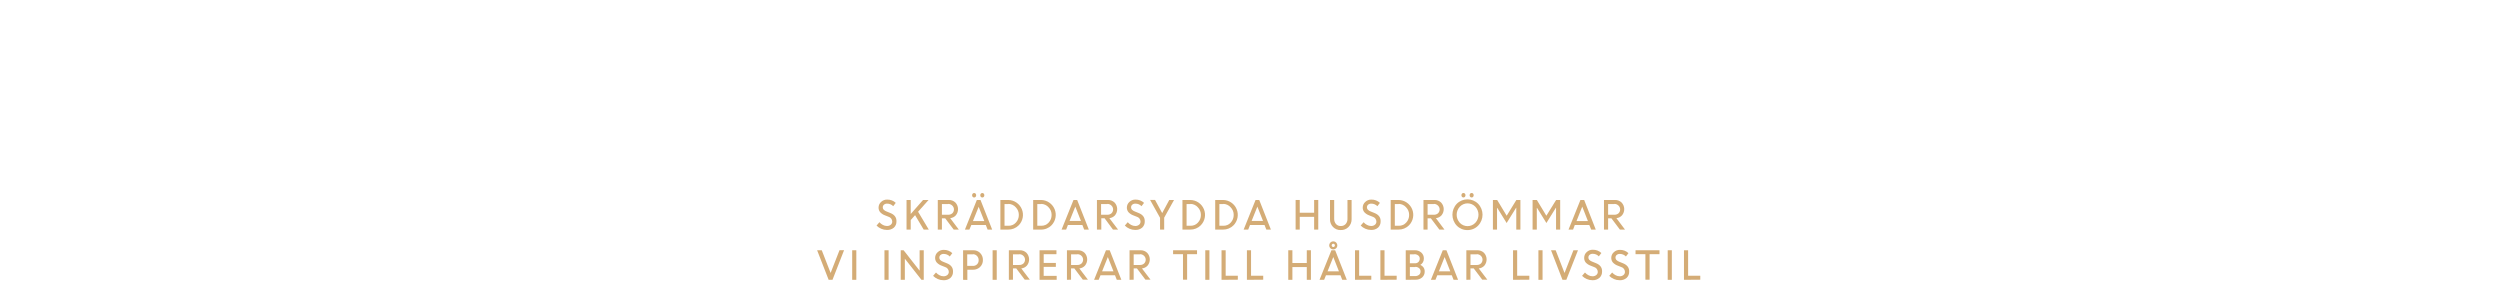
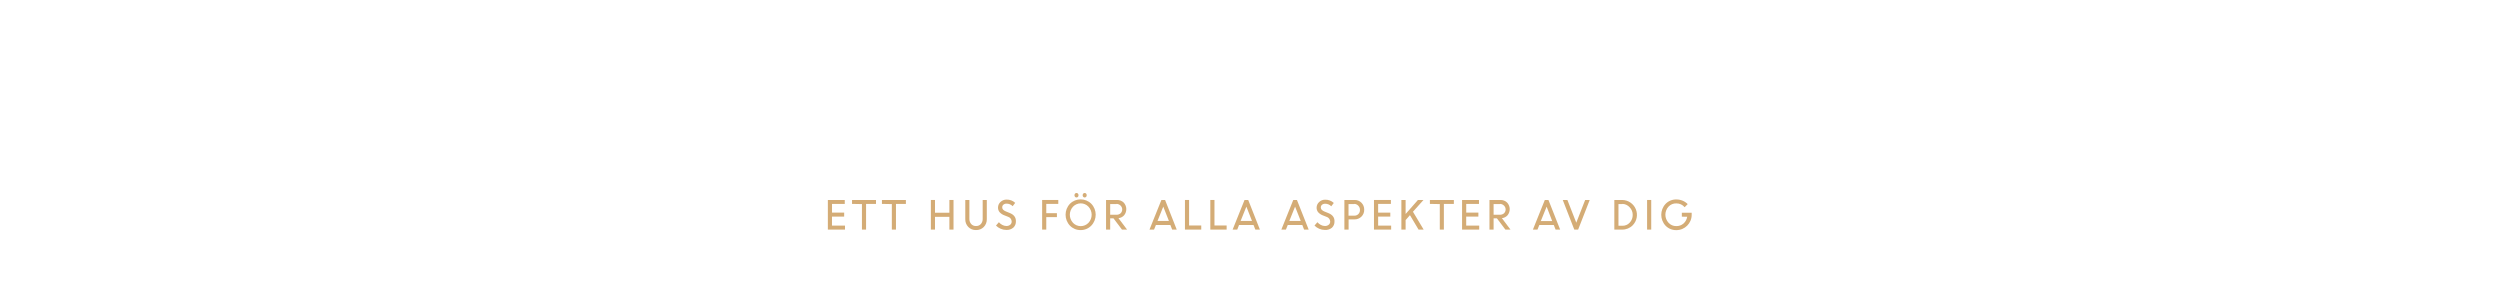
<svg xmlns="http://www.w3.org/2000/svg" id="Layer_1" data-name="Layer 1" viewBox="0 0 980 120">
  <defs>
    <style>.cls-1{fill:#d4ac76;}</style>
  </defs>
-   <path class="cls-1" d="M347.61,90.13a5.41,5.41,0,0,1-2.17-.46,5.72,5.72,0,0,1-1.84-1.25l1.14-1.31a4.42,4.42,0,0,0,1.34,1.06,3.42,3.42,0,0,0,1.6.42,2.24,2.24,0,0,0,1.5-.49,1.56,1.56,0,0,0,.58-1.24,2,2,0,0,0-1.47-1.9l-1.37-.54a4.78,4.78,0,0,1-1.9-1.25,2.73,2.73,0,0,1-.62-1.83,2.92,2.92,0,0,1,1-2.19,3.3,3.3,0,0,1,2.37-.91,4.72,4.72,0,0,1,3.37,1.28l-1,1.31a3.2,3.2,0,0,0-2.39-1,1.83,1.83,0,0,0-1.23.4,1.34,1.34,0,0,0-.47,1.07,1.29,1.29,0,0,0,.35.9,3.24,3.24,0,0,0,1.18.72l1.39.56q2.53,1,2.44,3.31a3.17,3.17,0,0,1-1,2.44A3.89,3.89,0,0,1,347.61,90.13Z" />
-   <path class="cls-1" d="M355.36,90V78.39H357v5.5l4.83-5.5H364L359.89,83l4.19,7h-2l-3.37-5.66L357,86.26V90Z" />
-   <path class="cls-1" d="M367.61,90V78.39h4.3a3.62,3.62,0,0,1,2.61,1,3.8,3.8,0,0,1,.18,5,3.44,3.44,0,0,1-2.22,1.13L375.85,90h-2l-3.33-4.42h-1.29V90Zm4.09-10h-2.47v4.18h2.45a2.34,2.34,0,0,0,1.64-.57,2.1,2.1,0,0,0,0-3A2.26,2.26,0,0,0,371.7,79.93Z" />
-   <path class="cls-1" d="M378.25,90l4.66-11.59h1.46L388.93,90h-1.79l-.7-1.79h-5.68L380,90Zm4.19-12.83a.76.76,0,0,1-.58.25.74.74,0,0,1-.57-.25,1,1,0,0,1,0-1.26.74.74,0,0,1,.57-.25.76.76,0,0,1,.58.25,1,1,0,0,1,0,1.26Zm1.2,3.89-2.25,5.6h4.46Zm2-3.89a.78.78,0,0,1-1.15,0,1,1,0,0,1,0-1.26.78.78,0,0,1,1.15,0,1,1,0,0,1,0,1.26Z" />
-   <path class="cls-1" d="M392.15,90V78.39h3.11a5.84,5.84,0,0,1,4.06,9.94A5.66,5.66,0,0,1,395.2,90Zm3.17-10h-1.55v8.5h1.59a3.75,3.75,0,0,0,2.86-1.24,4.29,4.29,0,0,0,1.16-3,4.13,4.13,0,0,0-1.2-3A3.87,3.87,0,0,0,395.32,79.93Z" />
-   <path class="cls-1" d="M405,90V78.39h3.11a5.84,5.84,0,0,1,4.06,9.94A5.66,5.66,0,0,1,408,90Zm3.17-10h-1.55v8.5h1.59a3.75,3.75,0,0,0,2.86-1.24,4.29,4.29,0,0,0,1.16-3,4.13,4.13,0,0,0-1.2-3A3.87,3.87,0,0,0,408.16,79.93Z" />
-   <path class="cls-1" d="M416.14,90l4.66-11.59h1.46L426.82,90H425l-.7-1.79h-5.68L417.93,90ZM421.52,81l-2.25,5.6h4.46Z" />
-   <path class="cls-1" d="M430,90V78.39h4.3a3.62,3.62,0,0,1,2.61,1,3.8,3.8,0,0,1,.18,5,3.44,3.44,0,0,1-2.22,1.13L438.28,90h-2L433,85.56h-1.29V90Zm4.09-10h-2.47v4.18h2.45a2.34,2.34,0,0,0,1.64-.57,2.1,2.1,0,0,0,0-3A2.26,2.26,0,0,0,434.13,79.93Z" />
-   <path class="cls-1" d="M444.94,90.13a5.41,5.41,0,0,1-2.17-.46,5.72,5.72,0,0,1-1.84-1.25l1.14-1.31a4.42,4.42,0,0,0,1.34,1.06,3.42,3.42,0,0,0,1.6.42,2.24,2.24,0,0,0,1.5-.49,1.56,1.56,0,0,0,.58-1.24,2,2,0,0,0-1.47-1.9l-1.37-.54a4.78,4.78,0,0,1-1.9-1.25,2.73,2.73,0,0,1-.62-1.83,2.92,2.92,0,0,1,1-2.19,3.3,3.3,0,0,1,2.37-.91,4.72,4.72,0,0,1,3.37,1.28l-1,1.31a3.2,3.2,0,0,0-2.39-1,1.83,1.83,0,0,0-1.23.4,1.34,1.34,0,0,0-.47,1.07,1.29,1.29,0,0,0,.35.9,3.24,3.24,0,0,0,1.18.72l1.39.56q2.53,1,2.44,3.31a3.17,3.17,0,0,1-1,2.44A3.89,3.89,0,0,1,444.94,90.13Z" />
-   <path class="cls-1" d="M458.35,78.39h1.87l-3.86,6.93V90h-1.62V85.38l-3.9-7h1.94l2.8,5.15Z" />
-   <path class="cls-1" d="M463.52,90V78.39h3.11a5.84,5.84,0,0,1,4.06,9.94A5.66,5.66,0,0,1,466.57,90Zm3.17-10h-1.55v8.5h1.59a3.75,3.75,0,0,0,2.86-1.24,4.29,4.29,0,0,0,1.16-3,4.13,4.13,0,0,0-1.2-3A3.87,3.87,0,0,0,466.69,79.93Z" />
-   <path class="cls-1" d="M476.36,90V78.39h3.11a5.84,5.84,0,0,1,4.06,9.94A5.66,5.66,0,0,1,479.41,90Zm3.17-10H478v8.5h1.59a3.75,3.75,0,0,0,2.86-1.24,4.29,4.29,0,0,0,1.16-3,4.13,4.13,0,0,0-1.2-3A3.87,3.87,0,0,0,479.53,79.93Z" />
-   <path class="cls-1" d="M487.51,90l4.66-11.59h1.46L498.19,90H496.4l-.7-1.79H490L489.3,90ZM492.89,81l-2.25,5.6h4.46Z" />
-   <path class="cls-1" d="M515.14,90V85H509.5v5h-1.62V78.39h1.62v5h5.64v-5h1.62V90Z" />
-   <path class="cls-1" d="M525.54,90.18a4,4,0,0,1-3-1.21,4.21,4.21,0,0,1-1.18-3.06V78.39H523V85.8a3,3,0,0,0,.69,2,2.37,2.37,0,0,0,1.9.8,2.44,2.44,0,0,0,1.92-.79,2.94,2.94,0,0,0,.7-2V78.39h1.62V85.9A4.21,4.21,0,0,1,528.6,89,4.07,4.07,0,0,1,525.54,90.18Z" />
-   <path class="cls-1" d="M537.4,90.13a5.41,5.41,0,0,1-2.17-.46,5.7,5.7,0,0,1-1.84-1.25l1.14-1.31a4.42,4.42,0,0,0,1.34,1.06,3.42,3.42,0,0,0,1.6.42,2.24,2.24,0,0,0,1.5-.49,1.56,1.56,0,0,0,.58-1.24,2,2,0,0,0-1.47-1.9l-1.37-.54a4.78,4.78,0,0,1-1.9-1.25,2.73,2.73,0,0,1-.62-1.83,2.92,2.92,0,0,1,1-2.19,3.3,3.3,0,0,1,2.37-.91,4.72,4.72,0,0,1,3.37,1.28l-1,1.31a3.2,3.2,0,0,0-2.39-1,1.83,1.83,0,0,0-1.23.4,1.34,1.34,0,0,0-.47,1.07,1.29,1.29,0,0,0,.35.9,3.23,3.23,0,0,0,1.18.72l1.39.56q2.54,1,2.44,3.31a3.18,3.18,0,0,1-1,2.44A3.89,3.89,0,0,1,537.4,90.13Z" />
-   <path class="cls-1" d="M545.15,90V78.39h3.11a5.84,5.84,0,0,1,4.06,9.94A5.66,5.66,0,0,1,548.2,90Zm3.17-10h-1.55v8.5h1.59a3.75,3.75,0,0,0,2.86-1.24,4.28,4.28,0,0,0,1.16-3,4.14,4.14,0,0,0-1.2-3A3.87,3.87,0,0,0,548.32,79.93Z" />
-   <path class="cls-1" d="M558,90V78.39h4.3a3.62,3.62,0,0,1,2.61,1,3.8,3.8,0,0,1,.18,5,3.44,3.44,0,0,1-2.22,1.13L566.23,90h-2l-3.33-4.42h-1.29V90Zm4.09-10h-2.47v4.18h2.45a2.35,2.35,0,0,0,1.64-.57,2.1,2.1,0,0,0,0-3A2.26,2.26,0,0,0,562.08,79.93Z" />
-   <path class="cls-1" d="M575.25,90.19a5.7,5.7,0,0,1-4.18-1.72,6.23,6.23,0,0,1,0-8.6,5.92,5.92,0,0,1,8.35,0,6.18,6.18,0,0,1,0,8.58A5.7,5.7,0,0,1,575.25,90.19Zm-3-2.84a4.2,4.2,0,0,0,6.07,0,4.63,4.63,0,0,0,0-6.33,4.17,4.17,0,0,0-6.06,0,4.64,4.64,0,0,0,0,6.33Zm2-10.19a.76.76,0,0,1-.58.25.74.74,0,0,1-.57-.25,1,1,0,0,1,0-1.26.74.74,0,0,1,.57-.25.76.76,0,0,1,.58.25,1,1,0,0,1,0,1.26Zm3.21,0a.78.78,0,0,1-1.15,0,1,1,0,0,1,0-1.26.78.78,0,0,1,1.15,0,1,1,0,0,1,0,1.26Z" />
-   <path class="cls-1" d="M585.22,90V78.39h1.67l3.73,6.18,3.79-6.18H596V90h-1.62V81.42l-.05,0-3.73,6-3.66-5.91h-.1V90Z" />
-   <path class="cls-1" d="M600.77,90V78.39h1.67l3.73,6.18L610,78.39h1.59V90h-1.62V81.42l-.05,0-3.73,6-3.66-5.91h-.1V90Z" />
-   <path class="cls-1" d="M614.86,90l4.66-11.59H621L625.54,90h-1.79L623,88.2h-5.68L616.65,90ZM620.24,81,618,86.65h4.46Z" />
-   <path class="cls-1" d="M628.76,90V78.39h4.3a3.62,3.62,0,0,1,2.61,1,3.8,3.8,0,0,1,.18,5,3.44,3.44,0,0,1-2.22,1.13L637,90h-2l-3.33-4.42h-1.29V90Zm4.09-10h-2.47v4.18h2.45a2.35,2.35,0,0,0,1.64-.57,2.1,2.1,0,0,0,0-3A2.26,2.26,0,0,0,632.85,79.93Z" />
-   <path class="cls-1" d="M324.83,109.69,320.31,98.1h1.82L325.6,107l3.48-8.91h1.79l-4.53,11.59Z" />
-   <path class="cls-1" d="M334.06,109.69V98.1h1.62v11.59Z" />
-   <path class="cls-1" d="M346.71,109.69V98.1h1.62v11.59Z" />
-   <path class="cls-1" d="M353.08,109.69V98.1h1.13l6.28,8v-8h1.62v11.59h-.9l-6.51-8.28v8.28Z" />
-   <path class="cls-1" d="M369.78,109.84a5.41,5.41,0,0,1-2.17-.46,5.72,5.72,0,0,1-1.84-1.25l1.14-1.31a4.42,4.42,0,0,0,1.34,1.06,3.42,3.42,0,0,0,1.6.42,2.24,2.24,0,0,0,1.5-.49,1.56,1.56,0,0,0,.58-1.24,2,2,0,0,0-1.47-1.9l-1.37-.54a4.78,4.78,0,0,1-1.9-1.25,2.73,2.73,0,0,1-.62-1.83,2.92,2.92,0,0,1,1-2.19,3.3,3.3,0,0,1,2.37-.91,4.72,4.72,0,0,1,3.37,1.28l-1,1.31a3.2,3.2,0,0,0-2.39-1,1.83,1.83,0,0,0-1.23.4,1.34,1.34,0,0,0-.47,1.07,1.29,1.29,0,0,0,.35.9,3.24,3.24,0,0,0,1.18.72l1.39.56q2.53,1,2.44,3.31a3.17,3.17,0,0,1-1,2.44A3.89,3.89,0,0,1,369.78,109.84Z" />
-   <path class="cls-1" d="M377.53,109.69V98.1h4a3.64,3.64,0,0,1,2.69,1.08,3.75,3.75,0,0,1,1.08,2.76,3.63,3.63,0,0,1-1.11,2.71,3.75,3.75,0,0,1-2.72,1.08h-2.27v4Zm3.85-10h-2.23v4.54h2.24a2.14,2.14,0,0,0,2.24-2.25,2.25,2.25,0,0,0-.64-1.64A2.17,2.17,0,0,0,381.38,99.64Z" />
-   <path class="cls-1" d="M389.1,109.69V98.1h1.62v11.59Z" />
-   <path class="cls-1" d="M395.47,109.69V98.1h4.3a3.62,3.62,0,0,1,2.61,1,3.8,3.8,0,0,1,.18,5,3.44,3.44,0,0,1-2.22,1.13l3.36,4.41h-2l-3.33-4.42h-1.29v4.42Zm4.09-10h-2.47v4.18h2.45a2.34,2.34,0,0,0,1.64-.57,2.1,2.1,0,0,0,0-3A2.26,2.26,0,0,0,399.56,99.64Z" />
-   <path class="cls-1" d="M413.89,104.61h-4.77v3.54h5.1v1.54H407.5V98.1h6.63v1.54h-5v3.42h4.77Z" />
-   <path class="cls-1" d="M418.24,109.69V98.1h4.3a3.62,3.62,0,0,1,2.61,1,3.8,3.8,0,0,1,.18,5,3.44,3.44,0,0,1-2.22,1.13l3.36,4.41h-2l-3.33-4.42h-1.29v4.42Zm4.09-10h-2.47v4.18h2.45a2.34,2.34,0,0,0,1.64-.57,2.1,2.1,0,0,0,0-3A2.26,2.26,0,0,0,422.33,99.64Z" />
-   <path class="cls-1" d="M428.88,109.69l4.66-11.59H435l4.57,11.59h-1.79l-.7-1.79h-5.68l-.72,1.79Zm5.39-8.93-2.25,5.6h4.46Z" />
-   <path class="cls-1" d="M442.78,109.69V98.1h4.3a3.62,3.62,0,0,1,2.61,1,3.8,3.8,0,0,1,.18,5,3.44,3.44,0,0,1-2.22,1.13l3.36,4.41h-2l-3.33-4.42H444.4v4.42Zm4.09-10H444.4v4.18h2.45a2.34,2.34,0,0,0,1.64-.57,2.1,2.1,0,0,0,0-3A2.26,2.26,0,0,0,446.87,99.64Z" />
-   <path class="cls-1" d="M459.85,99.64V98.1h9.39v1.54h-3.89v10h-1.62v-10Z" />
-   <path class="cls-1" d="M472.47,109.69V98.1h1.62v11.59Z" />
-   <path class="cls-1" d="M478.84,109.69V98.1h1.62v10h4.77v1.54Z" />
-   <path class="cls-1" d="M488.79,109.69V98.1h1.62v10h4.77v1.54Z" />
-   <path class="cls-1" d="M512.26,109.69v-5h-5.64v5H505V98.1h1.62v5h5.64v-5h1.62v11.59Z" />
-   <path class="cls-1" d="M517.26,109.69l4.66-11.59h1.46l4.57,11.59h-1.79l-.7-1.79h-5.68l-.72,1.79Zm5.39-8.93-2.25,5.6h4.46Zm1.12-3.45a1.59,1.59,0,1,1,.46-1.12A1.52,1.52,0,0,1,523.76,97.31Zm-1.12-.47a.59.59,0,0,0,.44-.19.63.63,0,0,0,.19-.45.62.62,0,0,0-.19-.46.61.61,0,0,0-.44-.19.64.64,0,0,0-.64.64.63.63,0,0,0,.19.45A.61.61,0,0,0,522.64,96.84Z" />
-   <path class="cls-1" d="M531.16,109.69V98.1h1.62v10h4.77v1.54Z" />
-   <path class="cls-1" d="M541.11,109.69V98.1h1.62v10h4.77v1.54Z" />
-   <path class="cls-1" d="M551.05,109.69V98.1h3.55a3.7,3.7,0,0,1,2.55.9,3,3,0,0,1,1,2.34,2.74,2.74,0,0,1-1.38,2.49,2.94,2.94,0,0,1,1.25,1,2.72,2.72,0,0,1,.46,1.56,3,3,0,0,1-1,2.37,3.78,3.78,0,0,1-2.59.89Zm3.38-10h-1.76v3.52h2.06a1.76,1.76,0,0,0,1.29-.51,1.79,1.79,0,0,0,.52-1.33,1.48,1.48,0,0,0-.58-1.22A2.38,2.38,0,0,0,554.43,99.64Zm.36,5h-2.12v3.54h2a2.4,2.4,0,0,0,1.6-.5,1.65,1.65,0,0,0,.59-1.33,1.59,1.59,0,0,0-.53-1.24A2.23,2.23,0,0,0,554.79,104.61Z" />
-   <path class="cls-1" d="M560.91,109.69l4.66-11.59H567l4.57,11.59H569.8l-.7-1.79h-5.68l-.72,1.79Zm5.39-8.93-2.25,5.6h4.46Z" />
-   <path class="cls-1" d="M574.81,109.69V98.1h4.3a3.62,3.62,0,0,1,2.61,1,3.8,3.8,0,0,1,.18,5,3.44,3.44,0,0,1-2.22,1.13l3.36,4.41h-2l-3.33-4.42h-1.29v4.42Zm4.09-10h-2.47v4.18h2.45a2.35,2.35,0,0,0,1.64-.57,2.1,2.1,0,0,0,0-3A2.26,2.26,0,0,0,578.9,99.64Z" />
-   <path class="cls-1" d="M593.11,109.69V98.1h1.62v10h4.77v1.54Z" />
-   <path class="cls-1" d="M603.06,109.69V98.1h1.62v11.59Z" />
-   <path class="cls-1" d="M612.49,109.69,608,98.1h1.82l3.48,8.91,3.48-8.91h1.79L614,109.69Z" />
-   <path class="cls-1" d="M624.18,109.84a5.41,5.41,0,0,1-2.17-.46,5.7,5.7,0,0,1-1.84-1.25l1.14-1.31a4.42,4.42,0,0,0,1.34,1.06,3.42,3.42,0,0,0,1.6.42,2.24,2.24,0,0,0,1.5-.49,1.56,1.56,0,0,0,.58-1.24,2,2,0,0,0-1.47-1.9l-1.37-.54a4.78,4.78,0,0,1-1.9-1.25A2.73,2.73,0,0,1,621,101a2.92,2.92,0,0,1,1-2.19,3.3,3.3,0,0,1,2.37-.91,4.72,4.72,0,0,1,3.37,1.28l-1,1.31a3.2,3.2,0,0,0-2.39-1,1.83,1.83,0,0,0-1.23.4,1.34,1.34,0,0,0-.47,1.07,1.29,1.29,0,0,0,.35.9,3.23,3.23,0,0,0,1.18.72l1.39.56q2.54,1,2.44,3.31a3.18,3.18,0,0,1-1,2.44A3.89,3.89,0,0,1,624.18,109.84Z" />
-   <path class="cls-1" d="M634.83,109.84a5.41,5.41,0,0,1-2.17-.46,5.7,5.7,0,0,1-1.84-1.25l1.14-1.31a4.42,4.42,0,0,0,1.34,1.06,3.42,3.42,0,0,0,1.6.42,2.24,2.24,0,0,0,1.5-.49,1.56,1.56,0,0,0,.58-1.24,2,2,0,0,0-1.47-1.9l-1.37-.54a4.78,4.78,0,0,1-1.9-1.25,2.73,2.73,0,0,1-.62-1.83,2.92,2.92,0,0,1,1-2.19,3.3,3.3,0,0,1,2.37-.91,4.72,4.72,0,0,1,3.37,1.28l-1,1.31a3.2,3.2,0,0,0-2.39-1,1.83,1.83,0,0,0-1.23.4,1.34,1.34,0,0,0-.47,1.07,1.29,1.29,0,0,0,.35.9,3.23,3.23,0,0,0,1.18.72l1.39.56q2.54,1,2.44,3.31a3.18,3.18,0,0,1-1,2.44A3.89,3.89,0,0,1,634.83,109.84Z" />
-   <path class="cls-1" d="M641.13,99.64V98.1h9.39v1.54h-3.88v10H645v-10Z" />
-   <path class="cls-1" d="M653.74,109.69V98.1h1.62v11.59Z" />
-   <path class="cls-1" d="M660.12,109.69V98.1h1.62v10h4.77v1.54Z" />
+   <path class="cls-1" d="M330.91,84.9h-4.77v3.54h5.1V90h-6.72V78.39h6.63v1.54h-5v3.42h4.77Z" />
+   <path class="cls-1" d="M334,79.93V78.39h9.39v1.54h-3.89V90h-1.62v-10Z" />
+   <path class="cls-1" d="M345.72,79.93V78.39h9.39v1.54h-3.89V90H349.6v-10Z" />
+   <path class="cls-1" d="M372.16,90V85h-5.64v5H364.9V78.39h1.62v5h5.64v-5h1.62V90Z" />
+   <path class="cls-1" d="M382.57,90.18a4,4,0,0,1-3-1.21,4.21,4.21,0,0,1-1.18-3.06V78.39H380V85.8a3,3,0,0,0,.69,2,2.37,2.37,0,0,0,1.9.8,2.44,2.44,0,0,0,1.92-.79,2.94,2.94,0,0,0,.7-2V78.39h1.62V85.9A4.21,4.21,0,0,1,385.62,89,4.08,4.08,0,0,1,382.57,90.18Z" />
+   <path class="cls-1" d="M394.43,90.13a5.41,5.41,0,0,1-2.17-.46,5.72,5.72,0,0,1-1.84-1.25l1.14-1.31a4.42,4.42,0,0,0,1.34,1.06,3.42,3.42,0,0,0,1.6.42,2.24,2.24,0,0,0,1.5-.49,1.56,1.56,0,0,0,.58-1.24,2,2,0,0,0-1.47-1.9l-1.37-.54a4.78,4.78,0,0,1-1.9-1.25,2.73,2.73,0,0,1-.62-1.83,2.92,2.92,0,0,1,1-2.19,3.3,3.3,0,0,1,2.37-.91,4.72,4.72,0,0,1,3.37,1.28l-1,1.31a3.2,3.2,0,0,0-2.39-1,1.83,1.83,0,0,0-1.23.4,1.34,1.34,0,0,0-.47,1.07,1.29,1.29,0,0,0,.35.9,3.24,3.24,0,0,0,1.18.72l1.39.56q2.53,1,2.44,3.31a3.17,3.17,0,0,1-1,2.44A3.89,3.89,0,0,1,394.43,90.13Z" />
+   <path class="cls-1" d="M408.52,90V78.39h6.33v1.54h-4.71v3.64h4.17v1.54h-4.17V90Z" />
+   <path class="cls-1" d="M423.61,90.19a5.7,5.7,0,0,1-4.18-1.72,6.23,6.23,0,0,1,0-8.6,5.93,5.93,0,0,1,8.35,0,6.18,6.18,0,0,1,0,8.58A5.7,5.7,0,0,1,423.61,90.19Zm-3-2.84a4.2,4.2,0,0,0,6.07,0,4.63,4.63,0,0,0,0-6.33,4.17,4.17,0,0,0-6.06,0,4.64,4.64,0,0,0,0,6.33Zm1.95-10.19a.76.76,0,0,1-.58.25.74.74,0,0,1-.57-.25,1,1,0,0,1,0-1.26.74.74,0,0,1,.57-.25.76.76,0,0,1,.58.25,1,1,0,0,1,0,1.26Zm3.21,0a.78.78,0,0,1-1.15,0,1,1,0,0,1,0-1.26.78.78,0,0,1,1.15,0,1,1,0,0,1,0,1.26Z" />
+   <path class="cls-1" d="M433.57,90V78.39h4.3a3.62,3.62,0,0,1,2.61,1,3.8,3.8,0,0,1,.18,5,3.44,3.44,0,0,1-2.22,1.13L441.81,90h-2l-3.33-4.42h-1.29V90Zm4.09-10h-2.47v4.18h2.45a2.34,2.34,0,0,0,1.64-.57,2.1,2.1,0,0,0,0-3A2.26,2.26,0,0,0,437.66,79.93Z" />
+   <path class="cls-1" d="M450.6,90l4.66-11.59h1.46L461.28,90h-1.79l-.7-1.79h-5.68L452.39,90ZM456,81l-2.25,5.6h4.46Z" />
+   <path class="cls-1" d="M464.5,90V78.39h1.62v10h4.77V90Z" />
+   <path class="cls-1" d="M474.45,90V78.39h1.62v10h4.77V90Z" />
+   <path class="cls-1" d="M483.19,90l4.66-11.59h1.46L493.88,90h-1.79l-.7-1.79H485.7L485,90ZM488.58,81l-2.25,5.6h4.45Z" />
+   <path class="cls-1" d="M502.29,90l4.66-11.59h1.46L513,90h-1.79l-.7-1.79H504.8L504.08,90ZM507.67,81l-2.25,5.6h4.46Z" />
+   <path class="cls-1" d="M519.29,90.13a5.41,5.41,0,0,1-2.17-.46,5.7,5.7,0,0,1-1.84-1.25l1.14-1.31a4.42,4.42,0,0,0,1.34,1.06,3.42,3.42,0,0,0,1.6.42,2.24,2.24,0,0,0,1.5-.49,1.56,1.56,0,0,0,.58-1.24A2,2,0,0,0,520,85l-1.37-.54a4.78,4.78,0,0,1-1.9-1.25,2.73,2.73,0,0,1-.62-1.83,2.92,2.92,0,0,1,1-2.19,3.3,3.3,0,0,1,2.37-.91,4.72,4.72,0,0,1,3.37,1.28l-1,1.31a3.2,3.2,0,0,0-2.39-1,1.83,1.83,0,0,0-1.23.4,1.34,1.34,0,0,0-.47,1.07,1.29,1.29,0,0,0,.35.9,3.23,3.23,0,0,0,1.18.72l1.39.56q2.54,1,2.44,3.31a3.18,3.18,0,0,1-1,2.44A3.89,3.89,0,0,1,519.29,90.13Z" />
+   <path class="cls-1" d="M527,90V78.39h4a3.64,3.64,0,0,1,2.69,1.08,3.75,3.75,0,0,1,1.08,2.76,3.63,3.63,0,0,1-1.11,2.71A3.74,3.74,0,0,1,530.93,86h-2.28v4Zm3.85-10h-2.23v4.54h2.24a2.13,2.13,0,0,0,2.24-2.25,2.25,2.25,0,0,0-.64-1.64A2.17,2.17,0,0,0,530.88,79.93Z" />
+   <path class="cls-1" d="M545,84.9h-4.77v3.54h5.1V90H538.6V78.39h6.63v1.54h-5v3.42H545Z" />
+   <path class="cls-1" d="M549.34,90V78.39H551v5.5l4.83-5.5H558L553.88,83l4.19,7h-2l-3.37-5.66L551,86.26V90Z" />
+   <path class="cls-1" d="M560.52,79.93V78.39h9.39v1.54H566V90H564.4v-10Z" />
+   <path class="cls-1" d="M579.52,84.9h-4.77v3.54h5.1V90h-6.72V78.39h6.63v1.54h-5v3.42h4.77Z" />
+   <path class="cls-1" d="M583.87,90V78.39h4.3a3.62,3.62,0,0,1,2.61,1,3.8,3.8,0,0,1,.18,5,3.44,3.44,0,0,1-2.22,1.13L592.11,90h-2l-3.33-4.42h-1.29V90Zm4.09-10h-2.47v4.18h2.45a2.35,2.35,0,0,0,1.64-.57,2.1,2.1,0,0,0,0-3A2.26,2.26,0,0,0,588,79.93Z" />
+   <path class="cls-1" d="M600.9,90l4.66-11.59H607L611.58,90h-1.79l-.7-1.79h-5.68L602.69,90ZM606.28,81,604,86.65h4.46Z" />
+   <path class="cls-1" d="M617.12,90,612.6,78.39h1.82l3.48,8.91,3.48-8.91h1.79L618.63,90Z" />
+   <path class="cls-1" d="M632.82,90V78.39h3.11A5.84,5.84,0,0,1,640,88.33,5.66,5.66,0,0,1,635.87,90Zm3.17-10h-1.55v8.5H636a3.75,3.75,0,0,0,2.86-1.24,4.28,4.28,0,0,0,1.16-3,4.14,4.14,0,0,0-1.2-3A3.87,3.87,0,0,0,636,79.93Z" />
+   <path class="cls-1" d="M645.66,90V78.39h1.62V90Z" />
+   <path class="cls-1" d="M659.28,84.94V83.4h3.86v.81a6,6,0,0,1-6,6,5.67,5.67,0,0,1-4.23-1.73,6.25,6.25,0,0,1,0-8.56,5.68,5.68,0,0,1,4.23-1.73,6.25,6.25,0,0,1,2.44.48,6,6,0,0,1,2,1.34l-1.2,1.22a4.1,4.1,0,0,0-3.22-1.5A4,4,0,0,0,654.06,81a4.67,4.67,0,0,0,0,6.32,4,4,0,0,0,3.08,1.31,4.13,4.13,0,0,0,2.78-1,4.38,4.38,0,0,0,1.46-2.67Z" />
</svg>
